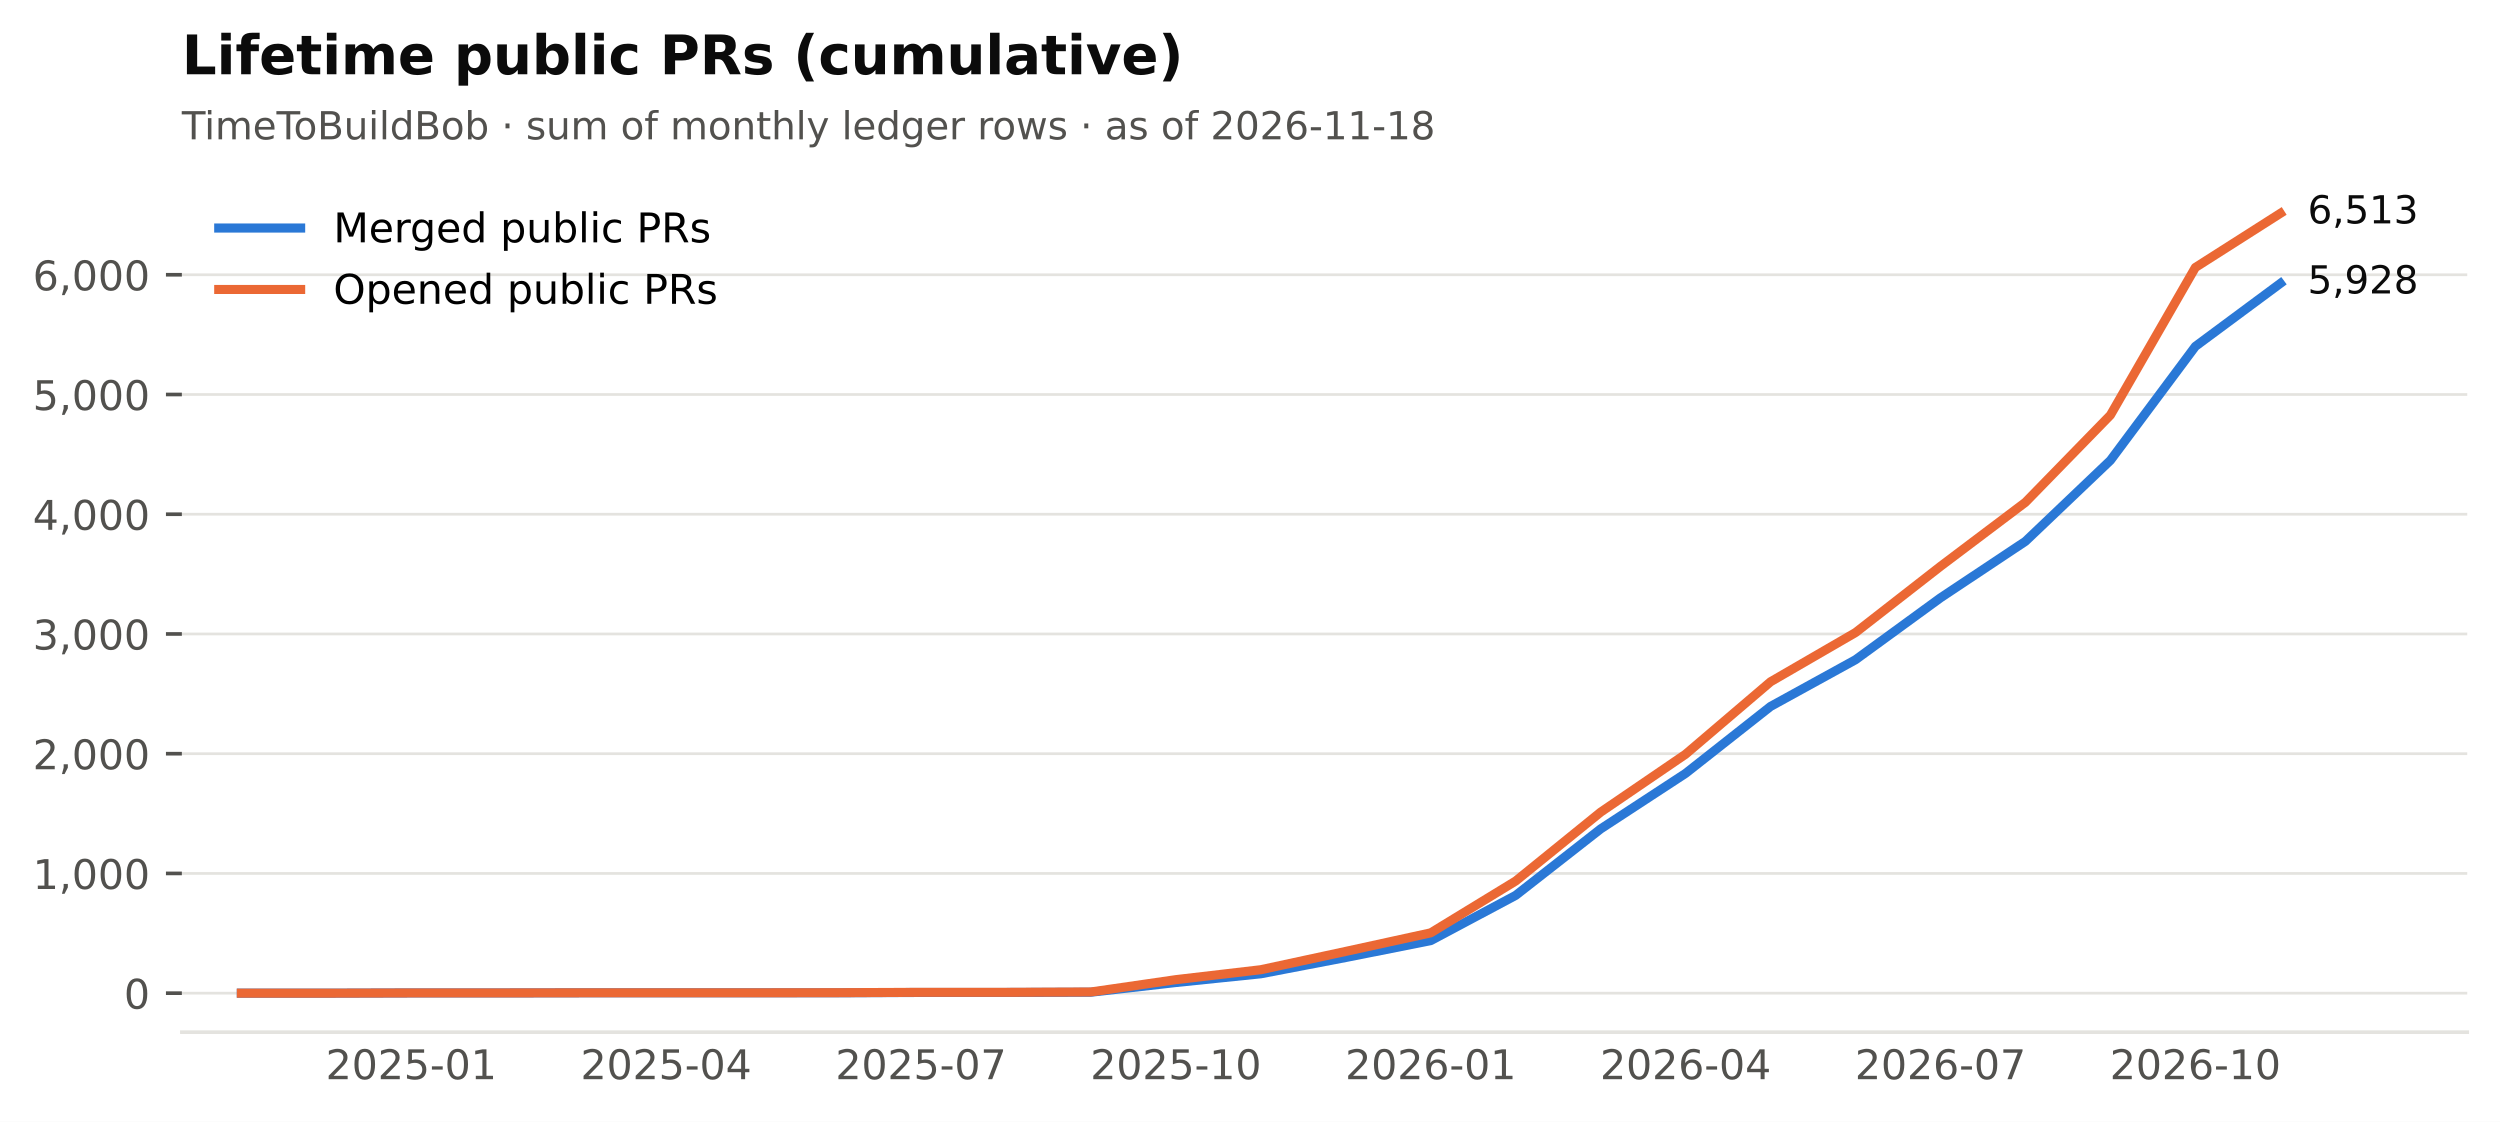
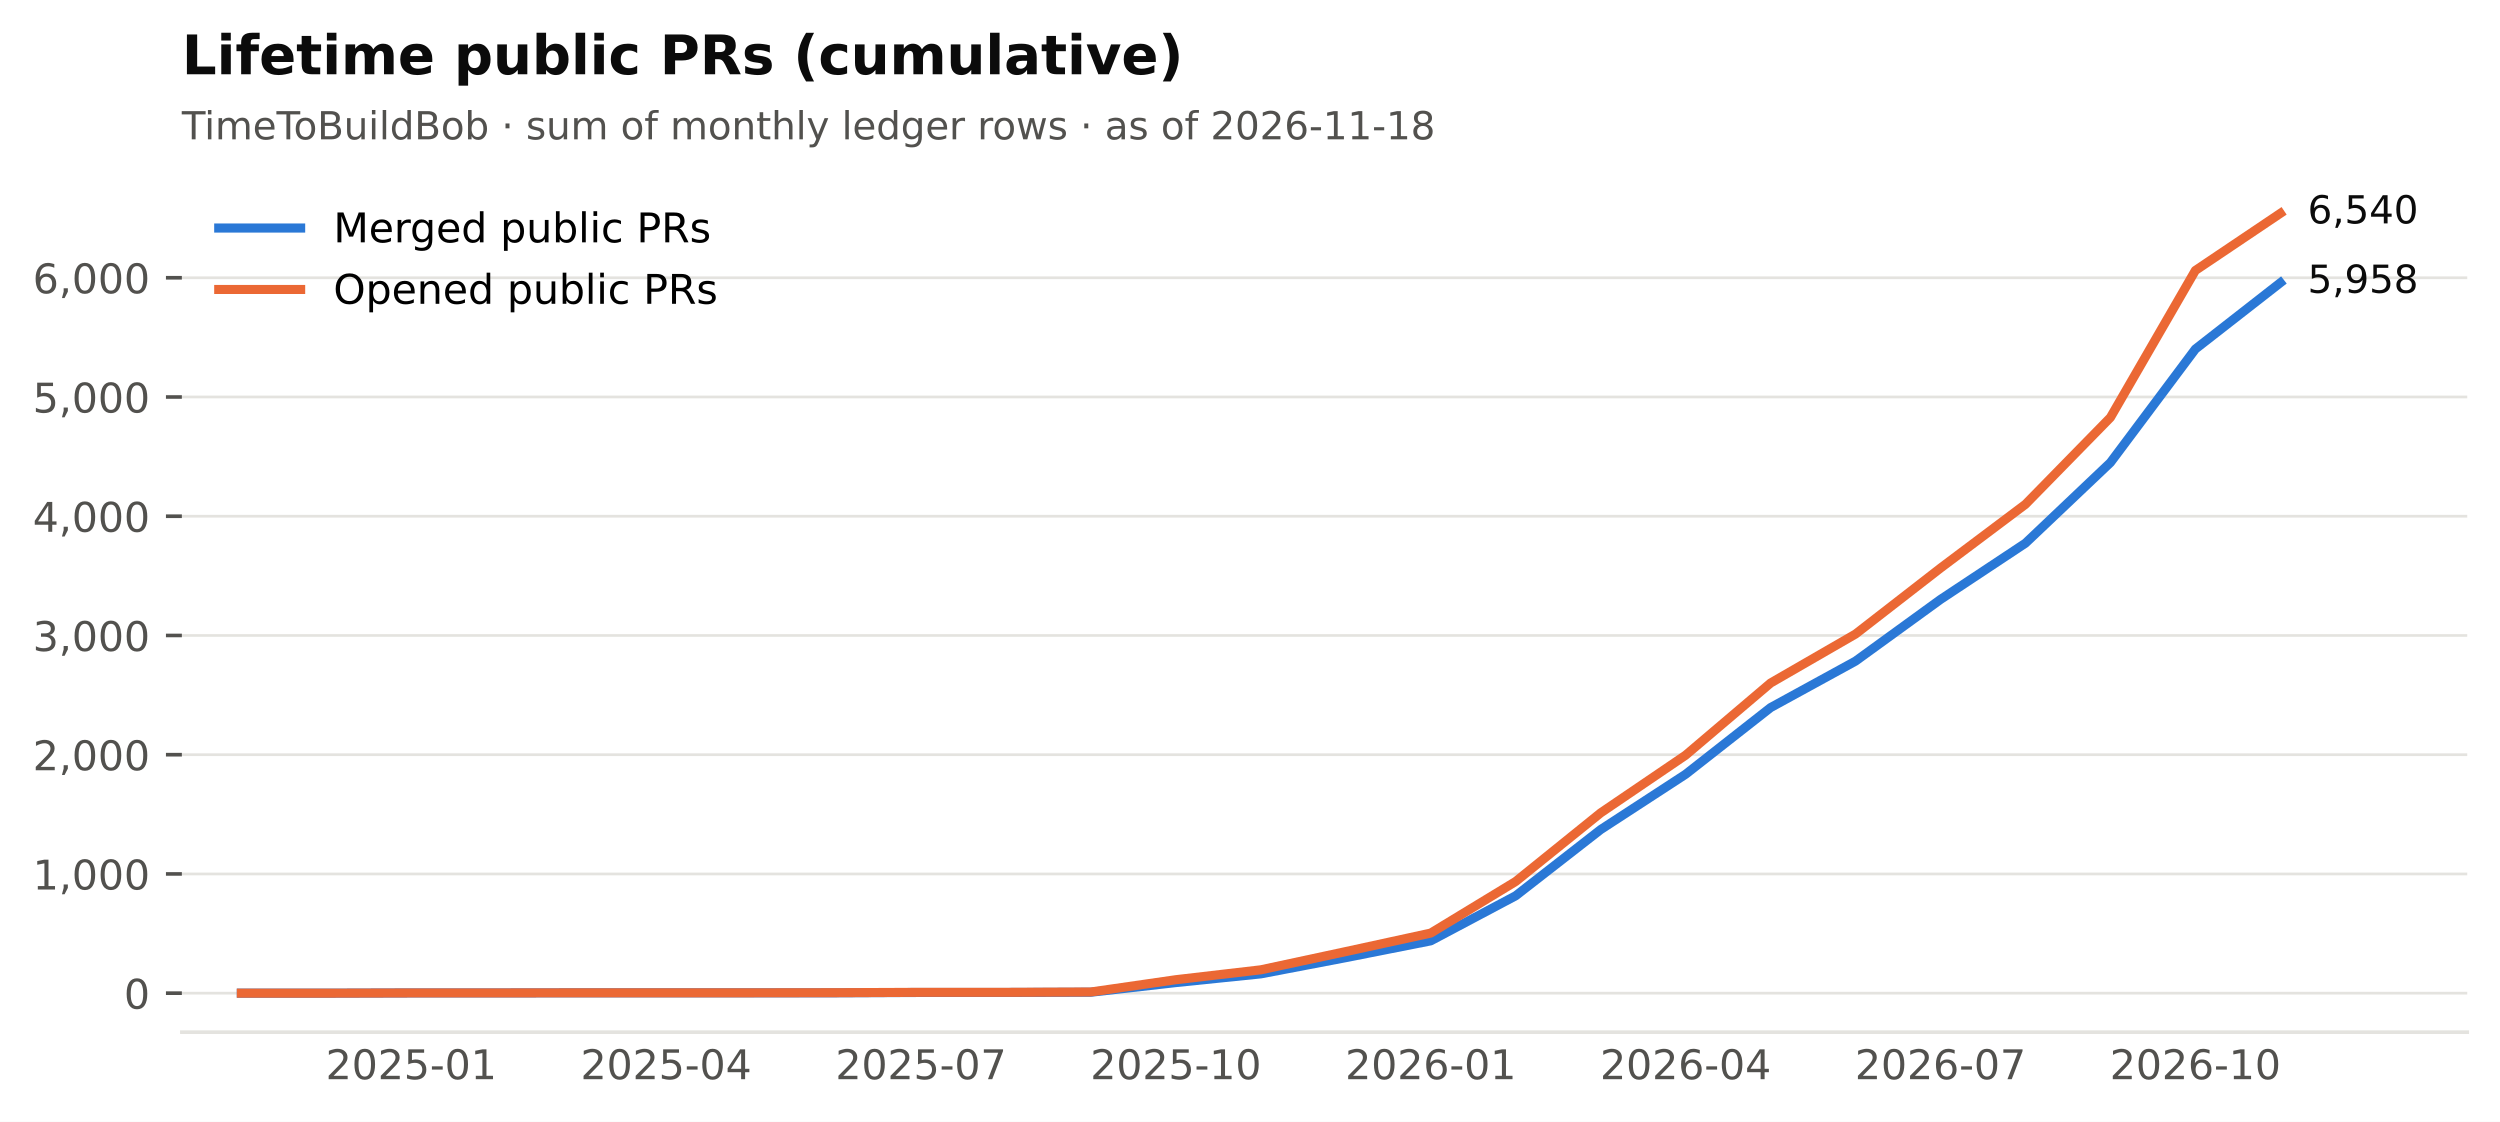
<svg xmlns="http://www.w3.org/2000/svg" xmlns:xlink="http://www.w3.org/1999/xlink" width="549.365pt" height="246.514pt" viewBox="0 0 549.365 246.514" version="1.1">
  <defs>
    <style type="text/css">*{stroke-linejoin: round; stroke-linecap: butt}</style>
  </defs>
  <g id="figure_1">
    <g id="patch_1">
      <path d="M 0 246.514  L 549.365 246.514  L 549.365 0  L 0 0  z " style="fill: #ffffff" />
    </g>
    <g id="axes_1">
      <g id="patch_2">
        <path d="M 39.965 226.814  L 542.165 226.814  L 542.165 38.318  L 39.965 38.318  z " style="fill: #ffffff" />
      </g>
      <g id="matplotlib.axis_1">
        <g id="xtick_1">
          <g id="line2d_1" />
          <g id="text_1">
            <text style="font-size: 9px; font-family: 'DejaVu Sans'; text-anchor: middle; fill: #52514e" x="90.372" y="237.152" transform="rotate(-0 90.372 237.152)">2025-01</text>
          </g>
        </g>
        <g id="xtick_2">
          <g id="line2d_2" />
          <g id="text_2">
            <text style="font-size: 9px; font-family: 'DejaVu Sans'; text-anchor: middle; fill: #52514e" x="146.379" y="237.152" transform="rotate(-0 146.3794 237.152)">2025-04</text>
          </g>
        </g>
        <g id="xtick_3">
          <g id="line2d_3" />
          <g id="text_3">
            <text style="font-size: 9px; font-family: 'DejaVu Sans'; text-anchor: middle; fill: #52514e" x="202.387" y="237.152" transform="rotate(-0 202.3869 237.152)">2025-07</text>
          </g>
        </g>
        <g id="xtick_4">
          <g id="line2d_4" />
          <g id="text_4">
            <text style="font-size: 9px; font-family: 'DejaVu Sans'; text-anchor: middle; fill: #52514e" x="258.394" y="237.152" transform="rotate(-0 258.3943 237.152)">2025-10</text>
          </g>
        </g>
        <g id="xtick_5">
          <g id="line2d_5" />
          <g id="text_5">
            <text style="font-size: 9px; font-family: 'DejaVu Sans'; text-anchor: middle; fill: #52514e" x="314.402" y="237.152" transform="rotate(-0 314.4017 237.152)">2026-01</text>
          </g>
        </g>
        <g id="xtick_6">
          <g id="line2d_6" />
          <g id="text_6">
            <text style="font-size: 9px; font-family: 'DejaVu Sans'; text-anchor: middle; fill: #52514e" x="370.409" y="237.152" transform="rotate(-0 370.4092 237.152)">2026-04</text>
          </g>
        </g>
        <g id="xtick_7">
          <g id="line2d_7" />
          <g id="text_7">
            <text style="font-size: 9px; font-family: 'DejaVu Sans'; text-anchor: middle; fill: #52514e" x="426.417" y="237.152" transform="rotate(-0 426.4166 237.152)">2026-07</text>
          </g>
        </g>
        <g id="xtick_8">
          <g id="line2d_8" />
          <g id="text_8">
            <text style="font-size: 9px; font-family: 'DejaVu Sans'; text-anchor: middle; fill: #52514e" x="482.424" y="237.152" transform="rotate(-0 482.424 237.152)">2026-10</text>
          </g>
        </g>
      </g>
      <g id="matplotlib.axis_2">
        <g id="ytick_1">
          <g id="line2d_9">
            <path d="M 39.965 218.246  L 542.165 218.246  " clip-path="url(#p2cc6f22aff)" style="fill: none; stroke: #e4e3df; stroke-width: 0.6; stroke-linecap: square" />
          </g>
          <g id="line2d_10">
            <defs>
              <path id="m0b5e856ea1" d="M 0 0  L -3.5 0  " style="stroke: #52514e; stroke-width: 0.8" />
            </defs>
            <g>
              <use xlink:href="#m0b5e856ea1" x="39.965" y="218.246" style="fill: #52514e; stroke: #52514e; stroke-width: 0.8" />
            </g>
          </g>
          <g id="text_9">
            <text style="font-size: 9px; font-family: 'DejaVu Sans'; text-anchor: end; fill: #52514e" x="32.965" y="221.665" transform="rotate(-0 32.96531 221.6651)">0</text>
          </g>
        </g>
        <g id="ytick_2">
          <g id="line2d_11">
-             <path d="M 39.965 191.936  L 542.165 191.936  " clip-path="url(#p2cc6f22aff)" style="fill: none; stroke: #e4e3df; stroke-width: 0.6; stroke-linecap: square" />
+             <path d="M 39.965 192.044  L 542.165 192.044  " clip-path="url(#p2cc6f22aff)" style="fill: none; stroke: #e4e3df; stroke-width: 0.6; stroke-linecap: square" />
          </g>
          <g id="line2d_12">
            <g>
-               <use xlink:href="#m0b5e856ea1" x="39.965" y="191.936" style="fill: #52514e; stroke: #52514e; stroke-width: 0.8" />
+               <use xlink:href="#m0b5e856ea1" x="39.965" y="192.044" style="fill: #52514e; stroke: #52514e; stroke-width: 0.8" />
            </g>
          </g>
          <g id="text_10">
-             <text style="font-size: 9px; font-family: 'DejaVu Sans'; text-anchor: end; fill: #52514e" x="32.965" y="195.355" transform="rotate(-0 32.96531 195.3546)">1,000</text>
+             <text style="font-size: 9px; font-family: 'DejaVu Sans'; text-anchor: end; fill: #52514e" x="32.965" y="195.463" transform="rotate(-0 32.96531 195.4632)">1,000</text>
          </g>
        </g>
        <g id="ytick_3">
          <g id="line2d_13">
-             <path d="M 39.965 165.625  L 542.165 165.625  " clip-path="url(#p2cc6f22aff)" style="fill: none; stroke: #e4e3df; stroke-width: 0.6; stroke-linecap: square" />
+             <path d="M 39.965 165.842  L 542.165 165.842  " clip-path="url(#p2cc6f22aff)" style="fill: none; stroke: #e4e3df; stroke-width: 0.6; stroke-linecap: square" />
          </g>
          <g id="line2d_14">
            <g>
-               <use xlink:href="#m0b5e856ea1" x="39.965" y="165.625" style="fill: #52514e; stroke: #52514e; stroke-width: 0.8" />
+               <use xlink:href="#m0b5e856ea1" x="39.965" y="165.842" style="fill: #52514e; stroke: #52514e; stroke-width: 0.8" />
            </g>
          </g>
          <g id="text_11">
-             <text style="font-size: 9px; font-family: 'DejaVu Sans'; text-anchor: end; fill: #52514e" x="32.965" y="169.044" transform="rotate(-0 32.96531 169.0442)">2,000</text>
+             <text style="font-size: 9px; font-family: 'DejaVu Sans'; text-anchor: end; fill: #52514e" x="32.965" y="169.261" transform="rotate(-0 32.96531 169.2614)">2,000</text>
          </g>
        </g>
        <g id="ytick_4">
          <g id="line2d_15">
-             <path d="M 39.965 139.315  L 542.165 139.315  " clip-path="url(#p2cc6f22aff)" style="fill: none; stroke: #e4e3df; stroke-width: 0.6; stroke-linecap: square" />
+             <path d="M 39.965 139.641  L 542.165 139.641  " clip-path="url(#p2cc6f22aff)" style="fill: none; stroke: #e4e3df; stroke-width: 0.6; stroke-linecap: square" />
          </g>
          <g id="line2d_16">
            <g>
-               <use xlink:href="#m0b5e856ea1" x="39.965" y="139.315" style="fill: #52514e; stroke: #52514e; stroke-width: 0.8" />
+               <use xlink:href="#m0b5e856ea1" x="39.965" y="139.641" style="fill: #52514e; stroke: #52514e; stroke-width: 0.8" />
            </g>
          </g>
          <g id="text_12">
-             <text style="font-size: 9px; font-family: 'DejaVu Sans'; text-anchor: end; fill: #52514e" x="32.965" y="142.734" transform="rotate(-0 32.96531 142.7337)">3,000</text>
+             <text style="font-size: 9px; font-family: 'DejaVu Sans'; text-anchor: end; fill: #52514e" x="32.965" y="143.06" transform="rotate(-0 32.96531 143.0596)">3,000</text>
          </g>
        </g>
        <g id="ytick_5">
          <g id="line2d_17">
-             <path d="M 39.965 113.004  L 542.165 113.004  " clip-path="url(#p2cc6f22aff)" style="fill: none; stroke: #e4e3df; stroke-width: 0.6; stroke-linecap: square" />
+             <path d="M 39.965 113.439  L 542.165 113.439  " clip-path="url(#p2cc6f22aff)" style="fill: none; stroke: #e4e3df; stroke-width: 0.6; stroke-linecap: square" />
          </g>
          <g id="line2d_18">
            <g>
-               <use xlink:href="#m0b5e856ea1" x="39.965" y="113.004" style="fill: #52514e; stroke: #52514e; stroke-width: 0.8" />
+               <use xlink:href="#m0b5e856ea1" x="39.965" y="113.439" style="fill: #52514e; stroke: #52514e; stroke-width: 0.8" />
            </g>
          </g>
          <g id="text_13">
-             <text style="font-size: 9px; font-family: 'DejaVu Sans'; text-anchor: end; fill: #52514e" x="32.965" y="116.423" transform="rotate(-0 32.96531 116.4232)">4,000</text>
+             <text style="font-size: 9px; font-family: 'DejaVu Sans'; text-anchor: end; fill: #52514e" x="32.965" y="116.858" transform="rotate(-0 32.96531 116.8577)">4,000</text>
          </g>
        </g>
        <g id="ytick_6">
          <g id="line2d_19">
-             <path d="M 39.965 86.694  L 542.165 86.694  " clip-path="url(#p2cc6f22aff)" style="fill: none; stroke: #e4e3df; stroke-width: 0.6; stroke-linecap: square" />
+             <path d="M 39.965 87.237  L 542.165 87.237  " clip-path="url(#p2cc6f22aff)" style="fill: none; stroke: #e4e3df; stroke-width: 0.6; stroke-linecap: square" />
          </g>
          <g id="line2d_20">
            <g>
-               <use xlink:href="#m0b5e856ea1" x="39.965" y="86.694" style="fill: #52514e; stroke: #52514e; stroke-width: 0.8" />
+               <use xlink:href="#m0b5e856ea1" x="39.965" y="87.237" style="fill: #52514e; stroke: #52514e; stroke-width: 0.8" />
            </g>
          </g>
          <g id="text_14">
-             <text style="font-size: 9px; font-family: 'DejaVu Sans'; text-anchor: end; fill: #52514e" x="32.965" y="90.113" transform="rotate(-0 32.96531 90.11279)">5,000</text>
+             <text style="font-size: 9px; font-family: 'DejaVu Sans'; text-anchor: end; fill: #52514e" x="32.965" y="90.656" transform="rotate(-0 32.96531 90.6559)">5,000</text>
          </g>
        </g>
        <g id="ytick_7">
          <g id="line2d_21">
-             <path d="M 39.965 60.383  L 542.165 60.383  " clip-path="url(#p2cc6f22aff)" style="fill: none; stroke: #e4e3df; stroke-width: 0.6; stroke-linecap: square" />
+             <path d="M 39.965 61.035  L 542.165 61.035  " clip-path="url(#p2cc6f22aff)" style="fill: none; stroke: #e4e3df; stroke-width: 0.6; stroke-linecap: square" />
          </g>
          <g id="line2d_22">
            <g>
-               <use xlink:href="#m0b5e856ea1" x="39.965" y="60.383" style="fill: #52514e; stroke: #52514e; stroke-width: 0.8" />
+               <use xlink:href="#m0b5e856ea1" x="39.965" y="61.035" style="fill: #52514e; stroke: #52514e; stroke-width: 0.8" />
            </g>
          </g>
          <g id="text_15">
-             <text style="font-size: 9px; font-family: 'DejaVu Sans'; text-anchor: end; fill: #52514e" x="32.965" y="63.802" transform="rotate(-0 32.96531 63.80233)">6,000</text>
+             <text style="font-size: 9px; font-family: 'DejaVu Sans'; text-anchor: end; fill: #52514e" x="32.965" y="64.454" transform="rotate(-0 32.96531 64.45406)">6,000</text>
          </g>
        </g>
      </g>
      <g id="line2d_23">
-         <path d="M 53.034 218.246  L 71.703 218.246  L 90.372 218.194  L 109.041 218.194  L 127.71 218.167  L 146.379 218.167  L 165.049 218.167  L 183.718 218.167  L 202.387 218.088  L 221.056 218.088  L 239.725 218.036  L 258.394 215.904  L 277.063 213.984  L 295.733 210.406  L 314.402 206.696  L 333.071 196.75  L 351.74 182.148  L 370.409 169.94  L 389.078 155.233  L 407.747 144.972  L 426.417 131.369  L 445.086 118.95  L 463.755 101.165  L 482.424 76.117  L 501.093 62.278  " clip-path="url(#p2cc6f22aff)" style="fill: none; stroke: #2a78d6; stroke-width: 2; stroke-linecap: square" />
+         <path d="M 53.034 218.246  L 71.703 218.246  L 90.372 218.194  L 109.041 218.194  L 127.71 218.168  L 146.379 218.168  L 165.049 218.168  L 183.718 218.168  L 202.387 218.089  L 221.056 218.089  L 239.725 218.037  L 258.394 215.914  L 277.063 214.001  L 295.733 210.438  L 314.402 206.744  L 333.071 196.839  L 351.74 182.297  L 370.409 170.14  L 389.078 155.493  L 407.747 145.274  L 426.417 131.728  L 445.086 119.36  L 463.755 101.648  L 482.424 76.704  L 501.093 62.136  " clip-path="url(#p2cc6f22aff)" style="fill: none; stroke: #2a78d6; stroke-width: 2; stroke-linecap: square" />
      </g>
      <g id="line2d_24">
-         <path d="M 53.034 218.246  L 71.703 218.246  L 90.372 218.194  L 109.041 218.194  L 127.71 218.167  L 146.379 218.167  L 165.049 218.167  L 183.718 218.141  L 202.387 218.062  L 221.056 218.062  L 239.725 217.983  L 258.394 215.273  L 277.063 213.089  L 295.733 209.064  L 314.402 204.986  L 333.071 193.593  L 351.74 178.465  L 370.409 165.73  L 389.078 149.813  L 407.747 138.999  L 426.417 124.449  L 445.086 110.373  L 463.755 91.219  L 482.424 58.778  L 501.093 46.886  " clip-path="url(#p2cc6f22aff)" style="fill: none; stroke: #eb6834; stroke-width: 2; stroke-linecap: square" />
+         <path d="M 53.034 218.246  L 71.703 218.246  L 90.372 218.194  L 109.041 218.194  L 127.71 218.168  L 146.379 218.168  L 165.049 218.168  L 183.718 218.141  L 202.387 218.063  L 221.056 218.063  L 239.725 217.984  L 258.394 215.285  L 277.063 213.111  L 295.733 209.102  L 314.402 205.04  L 333.071 193.695  L 351.74 178.629  L 370.409 165.947  L 389.078 150.095  L 407.747 139.326  L 426.417 124.837  L 445.086 110.819  L 463.755 91.744  L 482.424 59.437  L 501.093 46.886  " clip-path="url(#p2cc6f22aff)" style="fill: none; stroke: #eb6834; stroke-width: 2; stroke-linecap: square" />
      </g>
      <g id="patch_3">
        <path d="M 39.965 226.814  L 542.165 226.814  " style="fill: none; stroke: #e4e3df; stroke-width: 0.8; stroke-linejoin: miter; stroke-linecap: square" />
      </g>
      <g id="text_16">
-         <text style="font-size: 8.5px; font-family: 'DejaVu Sans'; text-anchor: start; fill: #0b0b0b" x="507.093" y="64.486" transform="rotate(-0 507.0932 64.48575)">5,928</text>
+         <text style="font-size: 8.5px; font-family: 'DejaVu Sans'; text-anchor: start; fill: #0b0b0b" x="507.093" y="64.344" transform="rotate(-0 507.0932 64.3436)">5,958</text>
      </g>
      <g id="text_17">
-         <text style="font-size: 8.5px; font-family: 'DejaVu Sans'; text-anchor: start; fill: #0b0b0b" x="507.093" y="49.094" transform="rotate(-0 507.0932 49.09413)">6,513</text>
+         <text style="font-size: 8.5px; font-family: 'DejaVu Sans'; text-anchor: start; fill: #0b0b0b" x="507.093" y="49.094" transform="rotate(-0 507.0932 49.09413)">6,540</text>
      </g>
      <g id="text_18">
        <text style="font-size: 8.5px; font-family: 'DejaVu Sans'; text-anchor: start; fill: #52514e" x="39.965" y="30.621" transform="rotate(-0 39.96531 30.62125)">TimeToBuildBob · sum of monthly ledger rows · as of 2026-11-18</text>
      </g>
      <g id="text_19">
        <text style="font-weight: 700; font-size: 12px; font-family: 'DejaVu Sans'; text-anchor: start; fill: #0b0b0b" x="39.965" y="16.318" transform="rotate(-0 39.96531 16.31812)">Lifetime public PRs (cumulative)</text>
      </g>
      <g id="legend_1">
        <g id="line2d_25">
          <path d="M 48.065 50.107  L 57.065 50.107  L 66.065 50.107  " style="fill: none; stroke: #2a78d6; stroke-width: 2; stroke-linecap: square" />
        </g>
        <g id="text_20">
          <text style="font-size: 9px; font-family: 'DejaVu Sans'; text-anchor: start" x="73.265" y="53.257" transform="rotate(-0 73.26531 53.25672)">Merged public PRs</text>
        </g>
        <g id="line2d_26">
          <path d="M 48.065 63.607  L 57.065 63.607  L 66.065 63.607  " style="fill: none; stroke: #eb6834; stroke-width: 2; stroke-linecap: square" />
        </g>
        <g id="text_21">
          <text style="font-size: 9px; font-family: 'DejaVu Sans'; text-anchor: start" x="73.265" y="66.757" transform="rotate(-0 73.26531 66.75742)">Opened public PRs</text>
        </g>
      </g>
    </g>
  </g>
  <defs>
    <clipPath id="p2cc6f22aff">
      <rect x="39.965" y="38.318" width="502.2" height="188.496" />
    </clipPath>
  </defs>
</svg>
